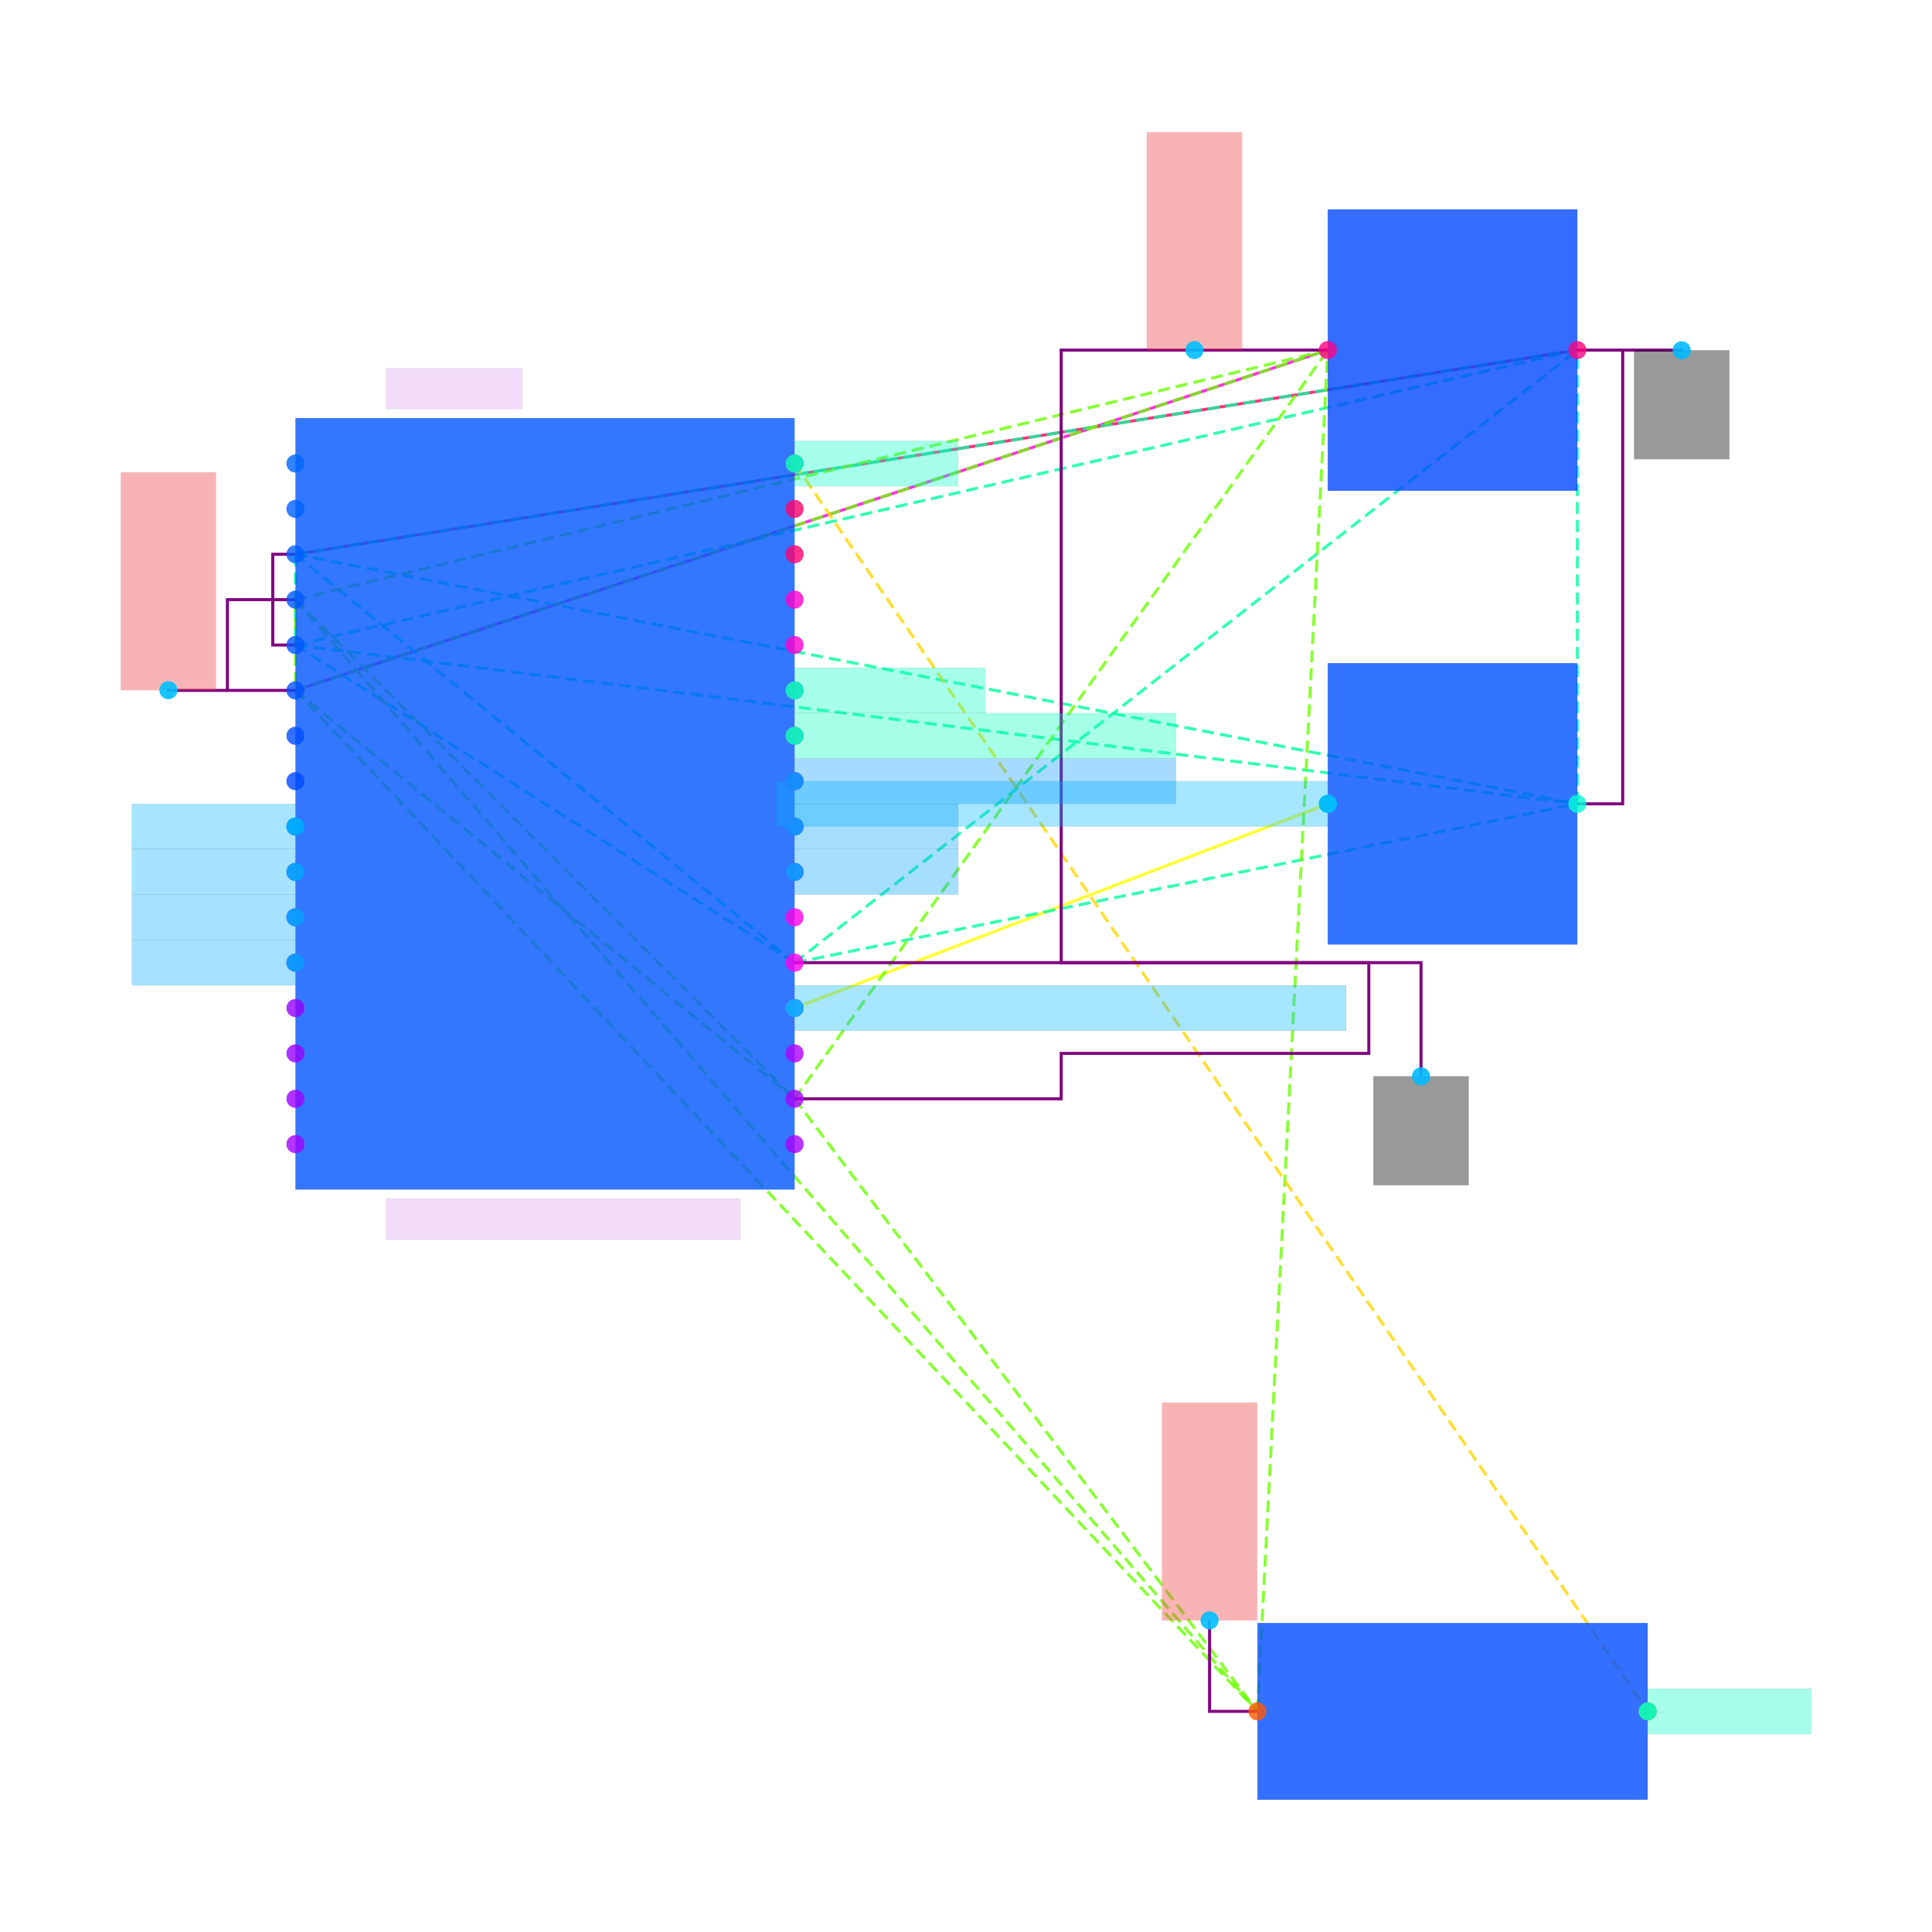
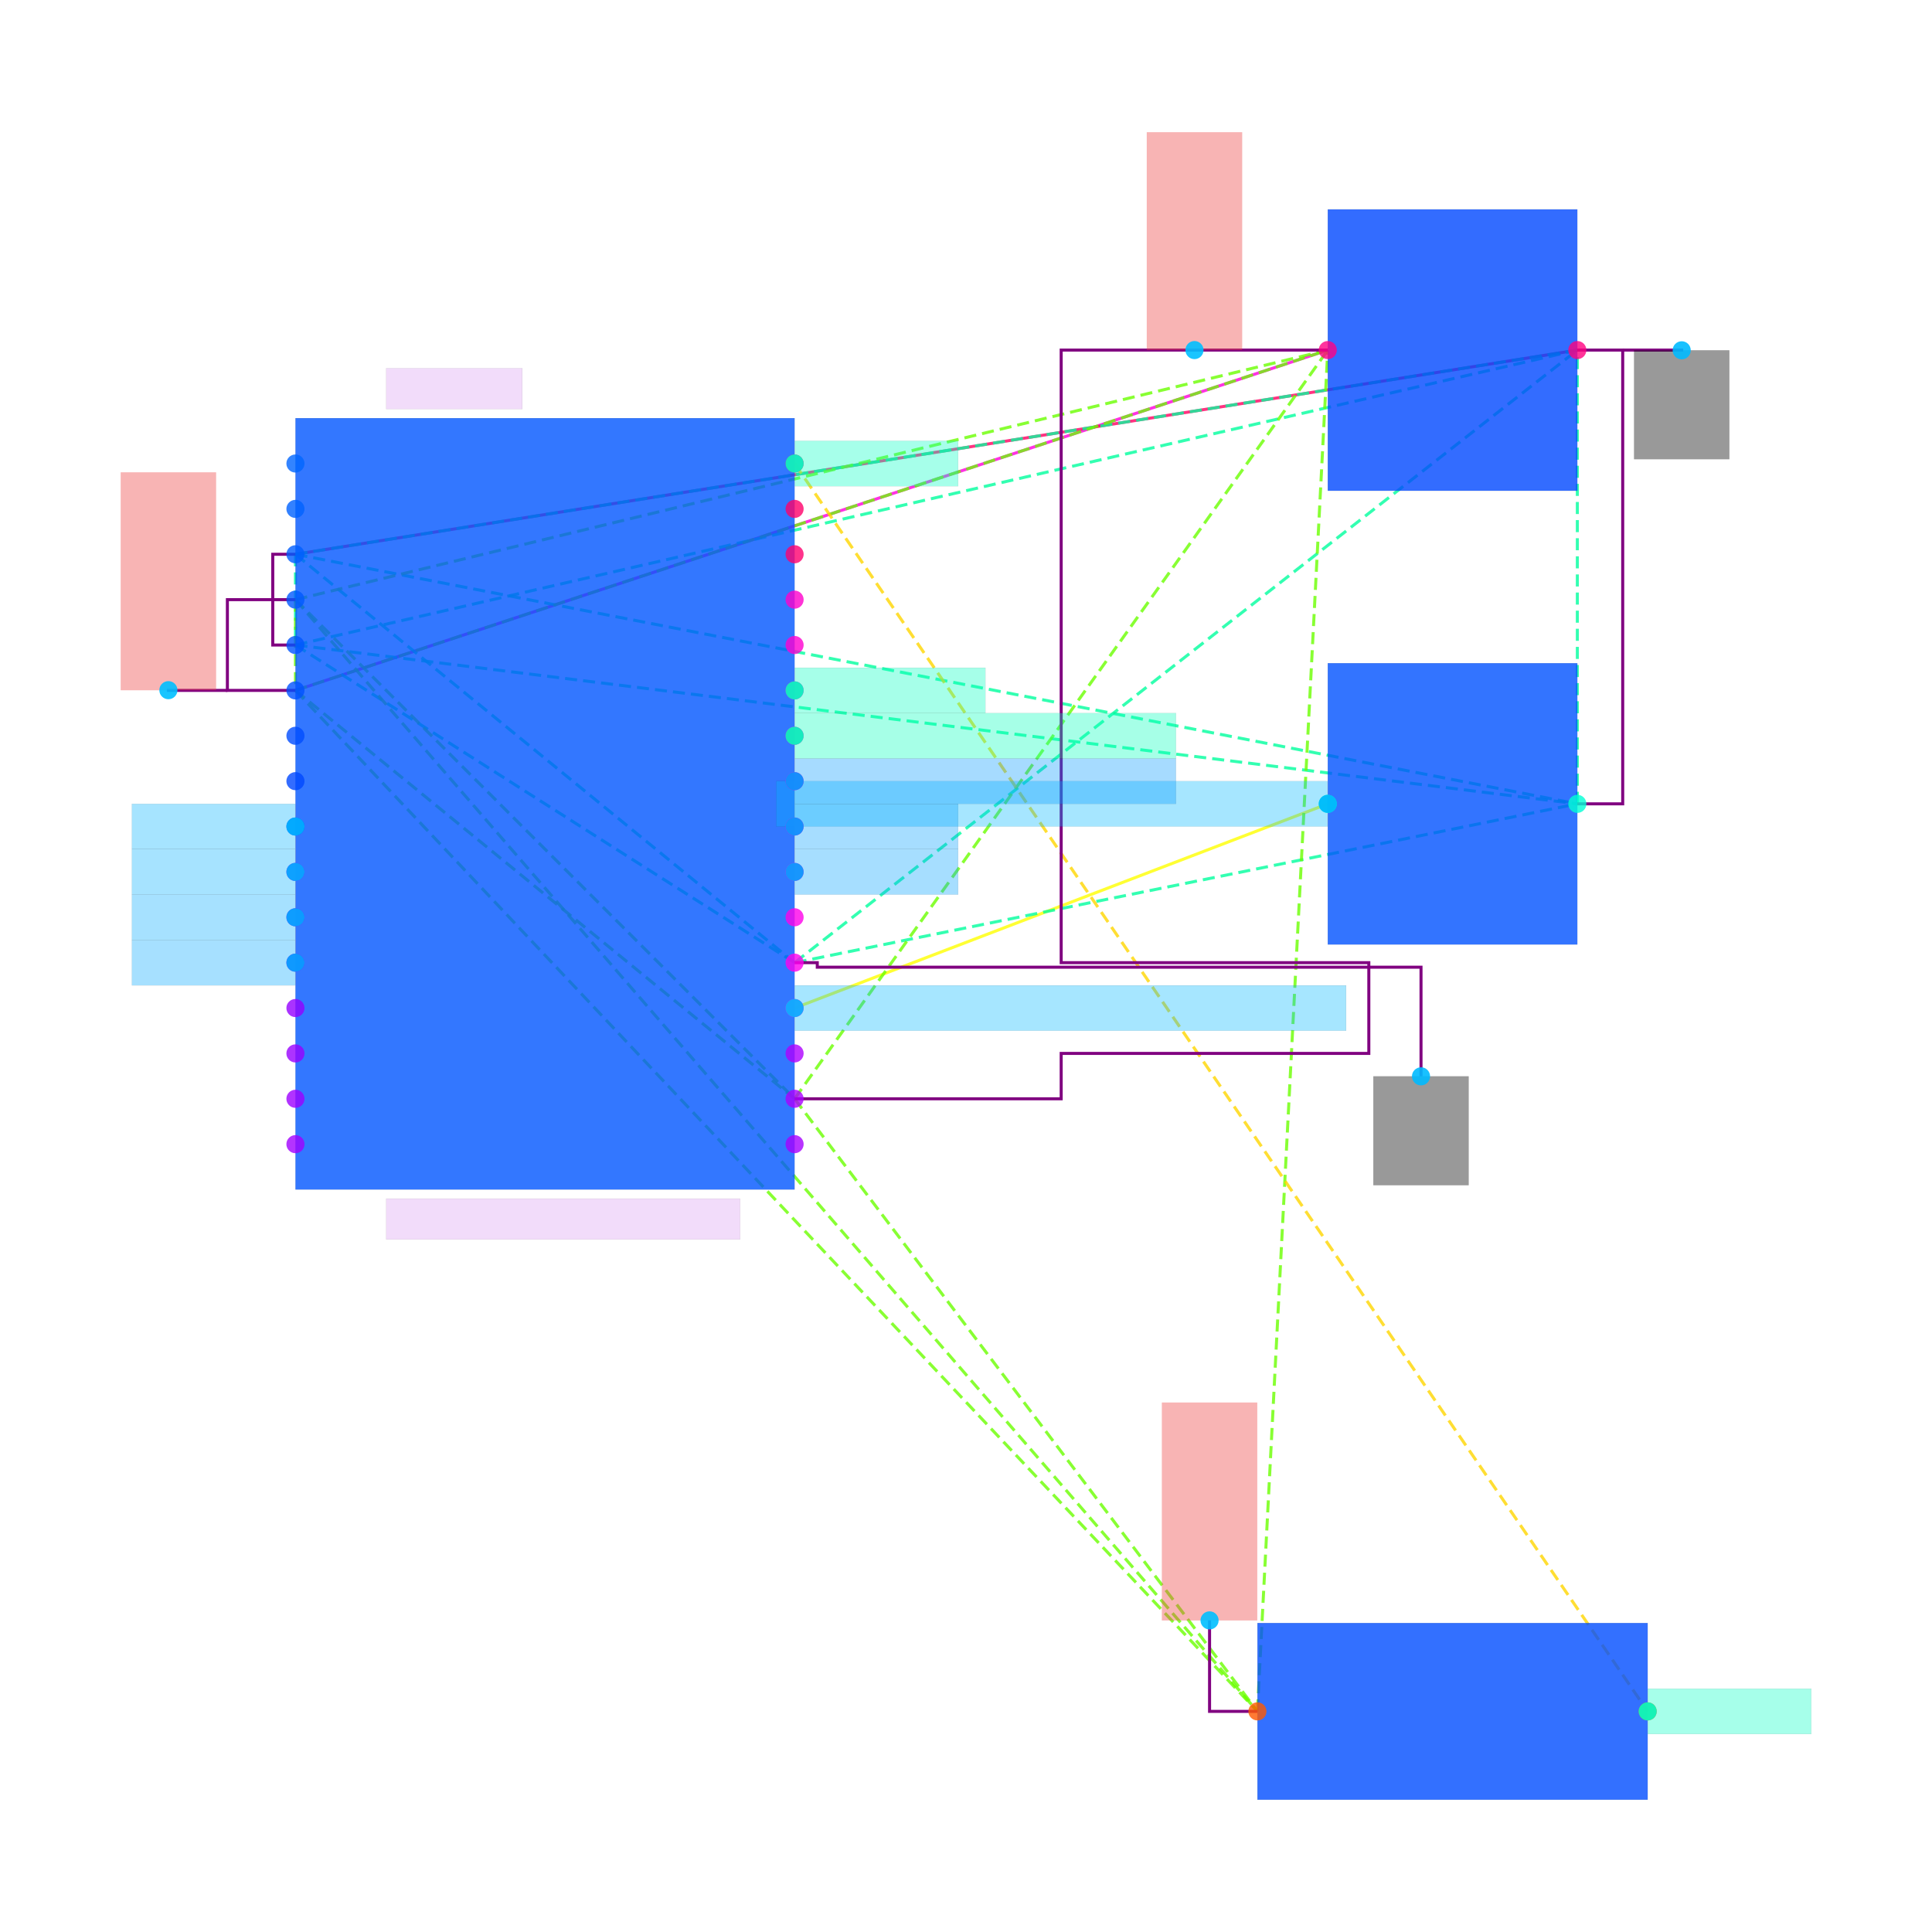
<svg xmlns="http://www.w3.org/2000/svg" width="640" height="640" viewBox="0 0 640 640">
  <rect width="100%" height="100%" fill="white" />
  <g>
    <polyline data-points="13.45,16 8.9,14.5" data-type="line" data-label="" points="439.839,115.967 97.871,228.704" fill="none" stroke="hsl(309, 100%, 50%, 0.8)" stroke-width="1px" />
  </g>
  <g>
    <polyline data-points="14.55,16 8.9,15.1" data-type="line" data-label="" points="522.512,115.967 97.871,183.609" fill="none" stroke="hsl(337, 100%, 50%, 0.8)" stroke-width="1px" />
  </g>
  <g>
    <polyline data-points="13.45,14 11.1,13.1" data-type="line" data-label="" points="439.839,266.283 263.218,333.925" fill="none" stroke="hsl(60, 100%, 50%, 0.8)" stroke-width="1px" />
  </g>
  <g>
    <polyline data-points="8.9,15.1 8.9,14.7" data-type="line" data-label="" points="97.871,183.609 97.871,213.672" fill="none" stroke="hsl(157, 100%, 50%, 0.8)" stroke-width="1px" stroke-dasharray="4 2" />
  </g>
  <g>
    <polyline data-points="8.9,15.1 11.1,13.3" data-type="line" data-label="" points="97.871,183.609 263.218,318.893" fill="none" stroke="hsl(157, 100%, 50%, 0.8)" stroke-width="1px" stroke-dasharray="4 2" />
  </g>
  <g>
    <polyline data-points="8.9,15.1 14.55,14" data-type="line" data-label="" points="97.871,183.609 522.512,266.283" fill="none" stroke="hsl(157, 100%, 50%, 0.8)" stroke-width="1px" stroke-dasharray="4 2" />
  </g>
  <g>
    <polyline data-points="8.9,15.1 14.55,16" data-type="line" data-label="" points="97.871,183.609 522.512,115.967" fill="none" stroke="hsl(157, 100%, 50%, 0.8)" stroke-width="1px" stroke-dasharray="4 2" />
  </g>
  <g>
    <polyline data-points="8.9,14.7 11.1,13.3" data-type="line" data-label="" points="97.871,213.672 263.218,318.893" fill="none" stroke="hsl(157, 100%, 50%, 0.8)" stroke-width="1px" stroke-dasharray="4 2" />
  </g>
  <g>
    <polyline data-points="8.9,14.7 14.55,14" data-type="line" data-label="" points="97.871,213.672 522.512,266.283" fill="none" stroke="hsl(157, 100%, 50%, 0.8)" stroke-width="1px" stroke-dasharray="4 2" />
  </g>
  <g>
    <polyline data-points="8.9,14.7 14.55,16" data-type="line" data-label="" points="97.871,213.672 522.512,115.967" fill="none" stroke="hsl(157, 100%, 50%, 0.8)" stroke-width="1px" stroke-dasharray="4 2" />
  </g>
  <g>
    <polyline data-points="11.1,13.3 14.55,14" data-type="line" data-label="" points="263.218,318.893 522.512,266.283" fill="none" stroke="hsl(157, 100%, 50%, 0.8)" stroke-width="1px" stroke-dasharray="4 2" />
  </g>
  <g>
    <polyline data-points="11.1,13.3 14.55,16" data-type="line" data-label="" points="263.218,318.893 522.512,115.967" fill="none" stroke="hsl(157, 100%, 50%, 0.8)" stroke-width="1px" stroke-dasharray="4 2" />
  </g>
  <g>
    <polyline data-points="14.55,14 14.55,16" data-type="line" data-label="" points="522.512,266.283 522.512,115.967" fill="none" stroke="hsl(157, 100%, 50%, 0.8)" stroke-width="1px" stroke-dasharray="4 2" />
  </g>
  <g>
    <polyline data-points="8.9,14.9 8.9,14.5" data-type="line" data-label="" points="97.871,198.641 97.871,228.704" fill="none" stroke="hsl(95, 100%, 50%, 0.8)" stroke-width="1px" stroke-dasharray="4 2" />
  </g>
  <g>
    <polyline data-points="8.9,14.9 11.1,12.7" data-type="line" data-label="" points="97.871,198.641 263.218,363.988" fill="none" stroke="hsl(95, 100%, 50%, 0.8)" stroke-width="1px" stroke-dasharray="4 2" />
  </g>
  <g>
    <polyline data-points="8.9,14.9 13.14,10" data-type="line" data-label="" points="97.871,198.641 416.54,566.914" fill="none" stroke="hsl(95, 100%, 50%, 0.8)" stroke-width="1px" stroke-dasharray="4 2" />
  </g>
  <g>
    <polyline data-points="8.9,14.9 13.45,16" data-type="line" data-label="" points="97.871,198.641 439.839,115.967" fill="none" stroke="hsl(95, 100%, 50%, 0.8)" stroke-width="1px" stroke-dasharray="4 2" />
  </g>
  <g>
    <polyline data-points="8.9,14.5 11.1,12.7" data-type="line" data-label="" points="97.871,228.704 263.218,363.988" fill="none" stroke="hsl(95, 100%, 50%, 0.8)" stroke-width="1px" stroke-dasharray="4 2" />
  </g>
  <g>
    <polyline data-points="8.9,14.5 13.14,10" data-type="line" data-label="" points="97.871,228.704 416.54,566.914" fill="none" stroke="hsl(95, 100%, 50%, 0.8)" stroke-width="1px" stroke-dasharray="4 2" />
  </g>
  <g>
    <polyline data-points="8.9,14.5 13.45,16" data-type="line" data-label="" points="97.871,228.704 439.839,115.967" fill="none" stroke="hsl(95, 100%, 50%, 0.8)" stroke-width="1px" stroke-dasharray="4 2" />
  </g>
  <g>
    <polyline data-points="11.1,12.7 13.14,10" data-type="line" data-label="" points="263.218,363.988 416.54,566.914" fill="none" stroke="hsl(95, 100%, 50%, 0.8)" stroke-width="1px" stroke-dasharray="4 2" />
  </g>
  <g>
    <polyline data-points="11.1,12.7 13.45,16" data-type="line" data-label="" points="263.218,363.988 439.839,115.967" fill="none" stroke="hsl(95, 100%, 50%, 0.8)" stroke-width="1px" stroke-dasharray="4 2" />
  </g>
  <g>
    <polyline data-points="13.14,10 13.45,16" data-type="line" data-label="" points="416.54,566.914 439.839,115.967" fill="none" stroke="hsl(95, 100%, 50%, 0.8)" stroke-width="1px" stroke-dasharray="4 2" />
  </g>
  <g>
    <polyline data-points="11.1,15.5 14.86,10" data-type="line" data-label="" points="263.218,153.546 545.811,566.914" fill="none" stroke="hsl(50, 100%, 50%, 0.8)" stroke-width="1px" stroke-dasharray="4 2" />
  </g>
  <g>
    <polyline data-points="8.9,14.5 8.600000000000001,14.5 8.600000000000001,14.9 8.9,14.9" data-type="line" data-label="" points="97.871,228.704 75.324,228.704 75.324,198.641 97.871,198.641" fill="none" stroke="purple" stroke-width="1px" />
  </g>
  <g>
    <polyline data-points="14.55,16 14.75,16 14.75,14 14.55,14" data-type="line" data-label="" points="522.512,115.967 537.544,115.967 537.544,266.283 522.512,266.283" fill="none" stroke="purple" stroke-width="1px" />
  </g>
  <g>
    <polyline data-points="8.9,14.7 8.8,14.7 8.8,15.1 8.9,15.1" data-type="line" data-label="" points="97.871,213.672 90.356,213.672 90.356,183.609 97.871,183.609" fill="none" stroke="purple" stroke-width="1px" />
  </g>
  <g>
    <polyline data-points="13.45,16 12.274999999999999,16 12.274999999999999,13.299999999999999 13.630999999999998,13.299999999999999 13.630999999999998,12.9 12.274999999999999,12.9 12.274999999999999,12.7 11.1,12.7" data-type="line" data-label="" points="439.839,115.967 351.529,115.967 351.529,318.893 453.442,318.893 453.442,348.956 351.529,348.956 351.529,363.988 263.218,363.988" fill="none" stroke="purple" stroke-width="1px" />
  </g>
  <g>
    <polyline data-points="14.75,16 15.010000000000002,16 15.010000000000002,15.999" data-type="line" data-label="" points="537.544,115.967 557.085,115.967 557.085,116.042" fill="none" stroke="purple" stroke-width="1px" />
  </g>
  <g>
-     <polyline data-points="11.1,13.3 13.860999999999999,13.3 13.860999999999999,12.799000000000001" data-type="line" data-label="" points="263.218,318.893 470.729,318.893 470.729,356.547" fill="none" stroke="purple" stroke-width="1px" />
+     <polyline data-points="11.1,13.3 11.2,13.3 11.2,13.280000000000001 13.860999999999999,13.280000000000001 13.860999999999999,12.799000000000001" data-type="line" data-label="" points="263.218,318.893 270.734,318.893 270.734,320.396 470.729,320.396 470.729,356.547" fill="none" stroke="purple" stroke-width="1px" />
  </g>
  <g>
    <polyline data-points="8.600000000000001,14.5 8.34,14.5 8.34,14.501" data-type="line" data-label="" points="75.324,228.704 55.783,228.704 55.783,228.629" fill="none" stroke="purple" stroke-width="1px" />
  </g>
  <g>
    <polyline data-points="13.14,10 12.929,10 12.929,10.401" data-type="line" data-label="" points="416.54,566.914 400.682,566.914 400.682,536.775" fill="none" stroke="purple" stroke-width="1px" />
  </g>
  <g>
    <rect data-type="rect" data-label="schematic_component_0" data-x="10" data-y="14" x="97.871" y="138.515" width="165.347" height="255.536" fill="hsl(220, 100%, 50%, 0.8)" stroke="black" stroke-width="0.013" />
  </g>
  <g>
    <rect data-type="rect" data-label="schematic_component_1" data-x="14" data-y="14" x="439.839" y="219.685" width="82.673" height="93.196" fill="hsl(221, 100%, 50%, 0.8)" stroke="black" stroke-width="0.013" />
  </g>
  <g>
    <rect data-type="rect" data-label="schematic_component_2" data-x="14" data-y="10" x="416.54" y="537.643" width="129.271" height="58.541" fill="hsl(222, 100%, 50%, 0.8)" stroke="black" stroke-width="0.013" />
  </g>
  <g>
    <rect data-type="rect" data-label="schematic_component_3" data-x="14" data-y="16" x="439.839" y="69.37" width="82.673" height="93.196" fill="hsl(223, 100%, 50%, 0.8)" stroke="black" stroke-width="0.013" />
  </g>
  <g>
    <rect data-type="rect" data-label="ATMEGA328P_AU" data-x="10.080000000000002" data-y="12.17" x="127.935" y="397.057" width="117.246" height="13.528" fill="rgba(160, 0, 220, 0.14)" stroke="black" stroke-width="0.013" />
  </g>
  <g>
    <rect data-type="rect" data-label="U_MCU" data-x="9.600000000000001" data-y="15.83" x="127.935" y="121.98" width="45.095" height="13.528" fill="rgba(160, 0, 220, 0.14)" stroke="black" stroke-width="0.013" />
  </g>
  <g>
    <rect data-type="rect" data-label="netId: GND globalConnNetId: connectivity_net1" data-x="15.010000000000002" data-y="15.759" x="541.302" y="116.042" width="31.566" height="36.076" fill="#00000066" stroke="#000000" stroke-width="0.013" />
  </g>
  <g>
    <rect data-type="rect" data-label="netId: GND globalConnNetId: connectivity_net1" data-x="13.860999999999999" data-y="12.559000000000001" x="454.946" y="356.547" width="31.566" height="36.076" fill="#00000066" stroke="#000000" stroke-width="0.013" />
  </g>
  <g>
    <rect data-type="rect" data-label="netId: VCC_3V3 globalConnNetId: connectivity_net0" data-x="12.862499999999999" data-y="16.48" x="379.901" y="43.816" width="31.566" height="72.151" fill="#ef444466" stroke="#ef4444" stroke-width="0.013" />
  </g>
  <g>
    <rect data-type="rect" data-label="netId: VCC_3V3 globalConnNetId: connectivity_net0" data-x="8.34" data-y="14.981" x="40" y="156.477" width="31.566" height="72.151" fill="#ef444466" stroke="#ef4444" stroke-width="0.013" />
  </g>
  <g>
    <rect data-type="rect" data-label="netId: VCC_3V3 globalConnNetId: connectivity_net0" data-x="12.929" data-y="10.881" x="384.899" y="464.624" width="31.566" height="72.151" fill="#ef444466" stroke="#ef4444" stroke-width="0.013" />
  </g>
  <g>
    <rect data-type="rect" data-label="netId: X_IN1 globalConnNetId: connectivity_net3" data-x="8.539000000000001" data-y="13.9" x="43.683" y="266.283" width="54.114" height="15.032" fill="hsl(198, 100%, 50%, 0.35)" stroke="black" stroke-width="0.013" />
  </g>
  <g>
    <rect data-type="rect" data-label="netId: X_IN2 globalConnNetId: connectivity_net4" data-x="8.539000000000001" data-y="13.700000000000001" x="43.683" y="281.314" width="54.114" height="15.032" fill="hsl(199, 100%, 50%, 0.35)" stroke="black" stroke-width="0.013" />
  </g>
  <g>
    <rect data-type="rect" data-label="netId: Y_IN1 globalConnNetId: connectivity_net5" data-x="8.539000000000001" data-y="13.5" x="43.683" y="296.346" width="54.114" height="15.032" fill="hsl(200, 100%, 50%, 0.35)" stroke="black" stroke-width="0.013" />
  </g>
  <g>
    <rect data-type="rect" data-label="netId: Y_IN2 globalConnNetId: connectivity_net6" data-x="8.539000000000001" data-y="13.3" x="43.683" y="311.377" width="54.114" height="15.032" fill="hsl(201, 100%, 50%, 0.35)" stroke="black" stroke-width="0.013" />
  </g>
  <g>
    <rect data-type="rect" data-label="netId: C_AREF.pin1 to U_MCU.AREF globalConnNetId: connectivity_net2" data-x="12.234" data-y="14" x="257.131" y="258.767" width="182.633" height="15.032" fill="hsl(197, 100%, 50%, 0.35)" stroke="black" stroke-width="0.013" />
  </g>
  <g>
    <rect data-type="rect" data-label="netId: C_AREF.pin1 to U_MCU.AREF globalConnNetId: connectivity_net2" data-x="12.315999999999999" data-y="13.1" x="263.294" y="326.409" width="182.633" height="15.032" fill="hsl(197, 100%, 50%, 0.35)" stroke="black" stroke-width="0.013" />
  </g>
  <g>
    <rect data-type="rect" data-label="netId: JOY_X globalConnNetId: connectivity_net7" data-x="11.460999999999999" data-y="13.7" x="263.294" y="281.314" width="54.114" height="15.032" fill="hsl(202, 100%, 50%, 0.35)" stroke="black" stroke-width="0.013" />
  </g>
  <g>
    <rect data-type="rect" data-label="netId: JOY_Y globalConnNetId: connectivity_net8" data-x="11.460999999999999" data-y="13.9" x="263.294" y="266.283" width="54.114" height="15.032" fill="hsl(203, 100%, 50%, 0.35)" stroke="black" stroke-width="0.013" />
  </g>
  <g>
    <rect data-type="rect" data-label="netId: X_SPEED_WIPER globalConnNetId: connectivity_net9" data-x="11.940999999999999" data-y="14.1" x="263.294" y="251.251" width="126.265" height="15.032" fill="hsl(204, 100%, 50%, 0.35)" stroke="black" stroke-width="0.013" />
  </g>
  <g>
    <rect data-type="rect" data-label="netId: Y_SPEED_WIPER globalConnNetId: connectivity_net10" data-x="11.940999999999999" data-y="14.299999999999999" x="263.294" y="236.22" width="126.265" height="15.032" fill="hsl(164, 100%, 50%, 0.35)" stroke="black" stroke-width="0.013" />
  </g>
  <g>
    <rect data-type="rect" data-label="netId: JOY_SW globalConnNetId: connectivity_net11" data-x="11.520999999999999" data-y="14.5" x="263.294" y="221.188" width="63.132" height="15.032" fill="hsl(165, 100%, 50%, 0.35)" stroke="black" stroke-width="0.013" />
  </g>
  <g>
    <rect data-type="rect" data-label="netId: FAULT globalConnNetId: connectivity_net12" data-x="11.460999999999999" data-y="15.5" x="263.294" y="146.03" width="54.114" height="15.032" fill="hsl(166, 100%, 50%, 0.35)" stroke="black" stroke-width="0.013" />
  </g>
  <g>
    <rect data-type="rect" data-label="netId: FAULT globalConnNetId: connectivity_net12" data-x="15.220999999999998" data-y="10" x="545.886" y="559.398" width="54.114" height="15.032" fill="hsl(166, 100%, 50%, 0.35)" stroke="black" stroke-width="0.013" />
  </g>
  <g>
    <circle data-type="point" data-label="U_MCU.1 x-" data-x="8.9" data-y="15.5" cx="97.871" cy="153.546" r="3" fill="hsl(216, 100%, 50%, 0.8)" />
  </g>
  <g>
    <circle data-type="point" data-label="U_MCU.2 x-" data-x="8.9" data-y="15.3" cx="97.871" cy="168.578" r="3" fill="hsl(217, 100%, 50%, 0.8)" />
  </g>
  <g>
    <circle data-type="point" data-label="U_MCU.3 x-" data-x="8.9" data-y="15.1" cx="97.871" cy="183.609" r="3" fill="hsl(218, 100%, 50%, 0.8)" />
  </g>
  <g>
    <circle data-type="point" data-label="U_MCU.4 x-" data-x="8.9" data-y="14.9" cx="97.871" cy="198.641" r="3" fill="hsl(219, 100%, 50%, 0.8)" />
  </g>
  <g>
    <circle data-type="point" data-label="U_MCU.5 x-" data-x="8.9" data-y="14.7" cx="97.871" cy="213.672" r="3" fill="hsl(220, 100%, 50%, 0.8)" />
  </g>
  <g>
    <circle data-type="point" data-label="U_MCU.6 x-" data-x="8.9" data-y="14.5" cx="97.871" cy="228.704" r="3" fill="hsl(221, 100%, 50%, 0.8)" />
  </g>
  <g>
    <circle data-type="point" data-label="U_MCU.7 x-" data-x="8.9" data-y="14.3" cx="97.871" cy="243.735" r="3" fill="hsl(222, 100%, 50%, 0.8)" />
  </g>
  <g>
    <circle data-type="point" data-label="U_MCU.8 x-" data-x="8.9" data-y="14.1" cx="97.871" cy="258.767" r="3" fill="hsl(223, 100%, 50%, 0.8)" />
  </g>
  <g>
    <circle data-type="point" data-label="U_MCU.9 x-" data-x="8.9" data-y="13.9" cx="97.871" cy="273.798" r="3" fill="hsl(224, 100%, 50%, 0.8)" />
  </g>
  <g>
    <circle data-type="point" data-label="U_MCU.10 x-" data-x="8.9" data-y="13.700000000000001" cx="97.871" cy="288.83" r="3" fill="hsl(272, 100%, 50%, 0.8)" />
  </g>
  <g>
    <circle data-type="point" data-label="U_MCU.11 x-" data-x="8.9" data-y="13.5" cx="97.871" cy="303.862" r="3" fill="hsl(273, 100%, 50%, 0.8)" />
  </g>
  <g>
    <circle data-type="point" data-label="U_MCU.12 x-" data-x="8.9" data-y="13.3" cx="97.871" cy="318.893" r="3" fill="hsl(274, 100%, 50%, 0.8)" />
  </g>
  <g>
    <circle data-type="point" data-label="U_MCU.13 x-" data-x="8.9" data-y="13.1" cx="97.871" cy="333.925" r="3" fill="hsl(275, 100%, 50%, 0.8)" />
  </g>
  <g>
    <circle data-type="point" data-label="U_MCU.14 x-" data-x="8.9" data-y="12.9" cx="97.871" cy="348.956" r="3" fill="hsl(276, 100%, 50%, 0.8)" />
  </g>
  <g>
    <circle data-type="point" data-label="U_MCU.15 x-" data-x="8.9" data-y="12.7" cx="97.871" cy="363.988" r="3" fill="hsl(277, 100%, 50%, 0.8)" />
  </g>
  <g>
    <circle data-type="point" data-label="U_MCU.16 x-" data-x="8.9" data-y="12.5" cx="97.871" cy="379.019" r="3" fill="hsl(278, 100%, 50%, 0.8)" />
  </g>
  <g>
    <circle data-type="point" data-label="U_MCU.17 x+" data-x="11.1" data-y="12.5" cx="263.218" cy="379.019" r="3" fill="hsl(279, 100%, 50%, 0.8)" />
  </g>
  <g>
    <circle data-type="point" data-label="U_MCU.18 x+" data-x="11.1" data-y="12.7" cx="263.218" cy="363.988" r="3" fill="hsl(280, 100%, 50%, 0.8)" />
  </g>
  <g>
    <circle data-type="point" data-label="U_MCU.19 x+" data-x="11.1" data-y="12.9" cx="263.218" cy="348.956" r="3" fill="hsl(281, 100%, 50%, 0.8)" />
  </g>
  <g>
    <circle data-type="point" data-label="U_MCU.20 x+" data-x="11.1" data-y="13.1" cx="263.218" cy="333.925" r="3" fill="hsl(303, 100%, 50%, 0.8)" />
  </g>
  <g>
    <circle data-type="point" data-label="U_MCU.21 x+" data-x="11.1" data-y="13.3" cx="263.218" cy="318.893" r="3" fill="hsl(304, 100%, 50%, 0.8)" />
  </g>
  <g>
    <circle data-type="point" data-label="U_MCU.22 x+" data-x="11.1" data-y="13.5" cx="263.218" cy="303.862" r="3" fill="hsl(305, 100%, 50%, 0.8)" />
  </g>
  <g>
    <circle data-type="point" data-label="U_MCU.23 x+" data-x="11.1" data-y="13.7" cx="263.218" cy="288.83" r="3" fill="hsl(306, 100%, 50%, 0.8)" />
  </g>
  <g>
    <circle data-type="point" data-label="U_MCU.24 x+" data-x="11.1" data-y="13.9" cx="263.218" cy="273.798" r="3" fill="hsl(307, 100%, 50%, 0.8)" />
  </g>
  <g>
    <circle data-type="point" data-label="U_MCU.25 x+" data-x="11.1" data-y="14.1" cx="263.218" cy="258.767" r="3" fill="hsl(308, 100%, 50%, 0.8)" />
  </g>
  <g>
    <circle data-type="point" data-label="U_MCU.26 x+" data-x="11.1" data-y="14.299999999999999" cx="263.218" cy="243.735" r="3" fill="hsl(309, 100%, 50%, 0.8)" />
  </g>
  <g>
    <circle data-type="point" data-label="U_MCU.27 x+" data-x="11.1" data-y="14.5" cx="263.218" cy="228.704" r="3" fill="hsl(310, 100%, 50%, 0.8)" />
  </g>
  <g>
    <circle data-type="point" data-label="U_MCU.28 x+" data-x="11.1" data-y="14.7" cx="263.218" cy="213.672" r="3" fill="hsl(311, 100%, 50%, 0.8)" />
  </g>
  <g>
    <circle data-type="point" data-label="U_MCU.29 x+" data-x="11.1" data-y="14.9" cx="263.218" cy="198.641" r="3" fill="hsl(312, 100%, 50%, 0.8)" />
  </g>
  <g>
    <circle data-type="point" data-label="U_MCU.30 x+" data-x="11.1" data-y="15.1" cx="263.218" cy="183.609" r="3" fill="hsl(334, 100%, 50%, 0.8)" />
  </g>
  <g>
    <circle data-type="point" data-label="U_MCU.31 x+" data-x="11.1" data-y="15.3" cx="263.218" cy="168.578" r="3" fill="hsl(335, 100%, 50%, 0.8)" />
  </g>
  <g>
    <circle data-type="point" data-label="U_MCU.32 x+" data-x="11.1" data-y="15.5" cx="263.218" cy="153.546" r="3" fill="hsl(336, 100%, 50%, 0.8)" />
  </g>
  <g>
    <circle data-type="point" data-label="C_AREF.1 x-" data-x="13.45" data-y="14" cx="439.839" cy="266.283" r="3" fill="hsl(169, 100%, 50%, 0.8)" />
  </g>
  <g>
    <circle data-type="point" data-label="C_AREF.2 x+" data-x="14.55" data-y="14" cx="522.512" cy="266.283" r="3" fill="hsl(170, 100%, 50%, 0.8)" />
  </g>
  <g>
    <circle data-type="point" data-label="R_FAULT_PULLUP.1 x-" data-x="13.14" data-y="10" cx="416.54" cy="566.914" r="3" fill="hsl(21, 100%, 50%, 0.8)" />
  </g>
  <g>
    <circle data-type="point" data-label="R_FAULT_PULLUP.2 x+" data-x="14.86" data-y="10" cx="545.811" cy="566.914" r="3" fill="hsl(22, 100%, 50%, 0.8)" />
  </g>
  <g>
    <circle data-type="point" data-label="C_MCU_DEC.1 x-" data-x="13.45" data-y="16" cx="439.839" cy="115.967" r="3" fill="hsl(329, 100%, 50%, 0.8)" />
  </g>
  <g>
    <circle data-type="point" data-label="C_MCU_DEC.2 x+" data-x="14.55" data-y="16" cx="522.512" cy="115.967" r="3" fill="hsl(330, 100%, 50%, 0.8)" />
  </g>
  <g>
    <circle data-type="point" data-label="anchorPoint orientation: y-" data-x="15.010000000000002" data-y="15.999" cx="557.085" cy="116.042" r="3" fill="hsl(196, 100%, 50%, 0.9)" />
  </g>
  <g>
    <circle data-type="point" data-label="anchorPoint orientation: y-" data-x="13.860999999999999" data-y="12.799000000000001" cx="470.729" cy="356.547" r="3" fill="hsl(196, 100%, 50%, 0.9)" />
  </g>
  <g>
    <circle data-type="point" data-label="anchorPoint orientation: y+" data-x="12.862499999999999" data-y="16" cx="395.684" cy="115.967" r="3" fill="hsl(195, 100%, 50%, 0.9)" />
  </g>
  <g>
    <circle data-type="point" data-label="anchorPoint orientation: y+" data-x="8.34" data-y="14.501" cx="55.783" cy="228.629" r="3" fill="hsl(195, 100%, 50%, 0.9)" />
  </g>
  <g>
    <circle data-type="point" data-label="anchorPoint orientation: y+" data-x="12.929" data-y="10.401" cx="400.682" cy="536.775" r="3" fill="hsl(195, 100%, 50%, 0.9)" />
  </g>
  <g>
    <circle data-type="point" data-label="anchorPoint orientation: x-" data-x="8.9" data-y="13.9" cx="97.871" cy="273.798" r="3" fill="hsl(198, 100%, 50%, 0.9)" />
  </g>
  <g>
    <circle data-type="point" data-label="anchorPoint orientation: x-" data-x="8.9" data-y="13.700000000000001" cx="97.871" cy="288.83" r="3" fill="hsl(199, 100%, 50%, 0.9)" />
  </g>
  <g>
    <circle data-type="point" data-label="anchorPoint orientation: x-" data-x="8.9" data-y="13.5" cx="97.871" cy="303.862" r="3" fill="hsl(200, 100%, 50%, 0.9)" />
  </g>
  <g>
    <circle data-type="point" data-label="anchorPoint orientation: x-" data-x="8.9" data-y="13.3" cx="97.871" cy="318.893" r="3" fill="hsl(201, 100%, 50%, 0.9)" />
  </g>
  <g>
    <circle data-type="point" data-label="anchorPoint orientation: x-" data-x="13.45" data-y="14" cx="439.839" cy="266.283" r="3" fill="hsl(197, 100%, 50%, 0.9)" />
  </g>
  <g>
    <circle data-type="point" data-label="anchorPoint orientation: x+" data-x="11.1" data-y="13.1" cx="263.218" cy="333.925" r="3" fill="hsl(197, 100%, 50%, 0.9)" />
  </g>
  <g>
    <circle data-type="point" data-label="anchorPoint orientation: x+" data-x="11.1" data-y="13.7" cx="263.218" cy="288.83" r="3" fill="hsl(202, 100%, 50%, 0.9)" />
  </g>
  <g>
    <circle data-type="point" data-label="anchorPoint orientation: x+" data-x="11.1" data-y="13.9" cx="263.218" cy="273.798" r="3" fill="hsl(203, 100%, 50%, 0.9)" />
  </g>
  <g>
    <circle data-type="point" data-label="anchorPoint orientation: x+" data-x="11.1" data-y="14.1" cx="263.218" cy="258.767" r="3" fill="hsl(204, 100%, 50%, 0.9)" />
  </g>
  <g>
    <circle data-type="point" data-label="anchorPoint orientation: x+" data-x="11.1" data-y="14.299999999999999" cx="263.218" cy="243.735" r="3" fill="hsl(164, 100%, 50%, 0.9)" />
  </g>
  <g>
    <circle data-type="point" data-label="anchorPoint orientation: x+" data-x="11.1" data-y="14.5" cx="263.218" cy="228.704" r="3" fill="hsl(165, 100%, 50%, 0.9)" />
  </g>
  <g>
    <circle data-type="point" data-label="anchorPoint orientation: x+" data-x="11.1" data-y="15.5" cx="263.218" cy="153.546" r="3" fill="hsl(166, 100%, 50%, 0.9)" />
  </g>
  <g>
    <circle data-type="point" data-label="anchorPoint orientation: x+" data-x="14.86" data-y="10" cx="545.811" cy="566.914" r="3" fill="hsl(166, 100%, 50%, 0.9)" />
  </g>
  <g id="crosshair" style="display: none">
    <line id="crosshair-h" y1="0" y2="640" stroke="#666" stroke-width="0.5" />
    <line id="crosshair-v" x1="0" x2="640" stroke="#666" stroke-width="0.5" />
    <text id="coordinates" font-family="monospace" font-size="12" fill="#666" />
  </g>
</svg>
